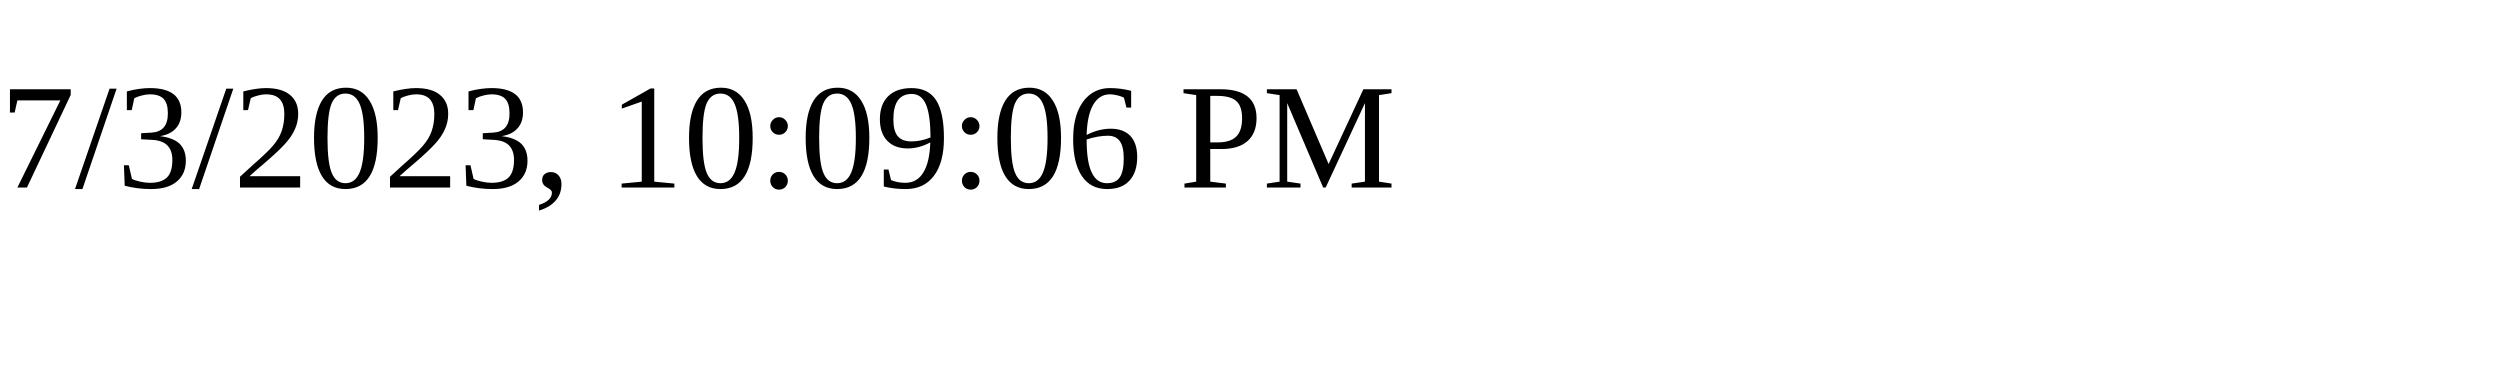
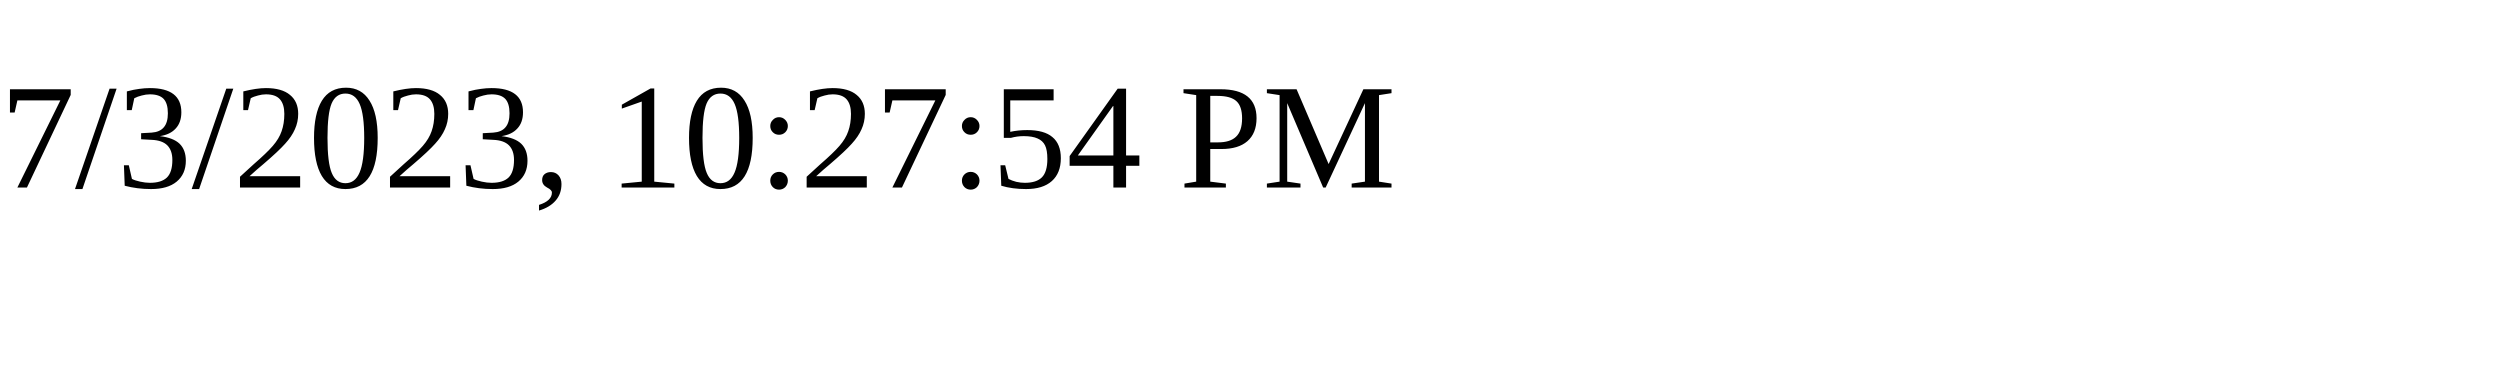
<svg xmlns="http://www.w3.org/2000/svg" height="30" width="200">
-   <text x="0" y="15">7/3/2023, 10:09:06 PM</text>
+   <text x="0" y="15">7/3/2023, 10:27:54 PM</text>
</svg>
